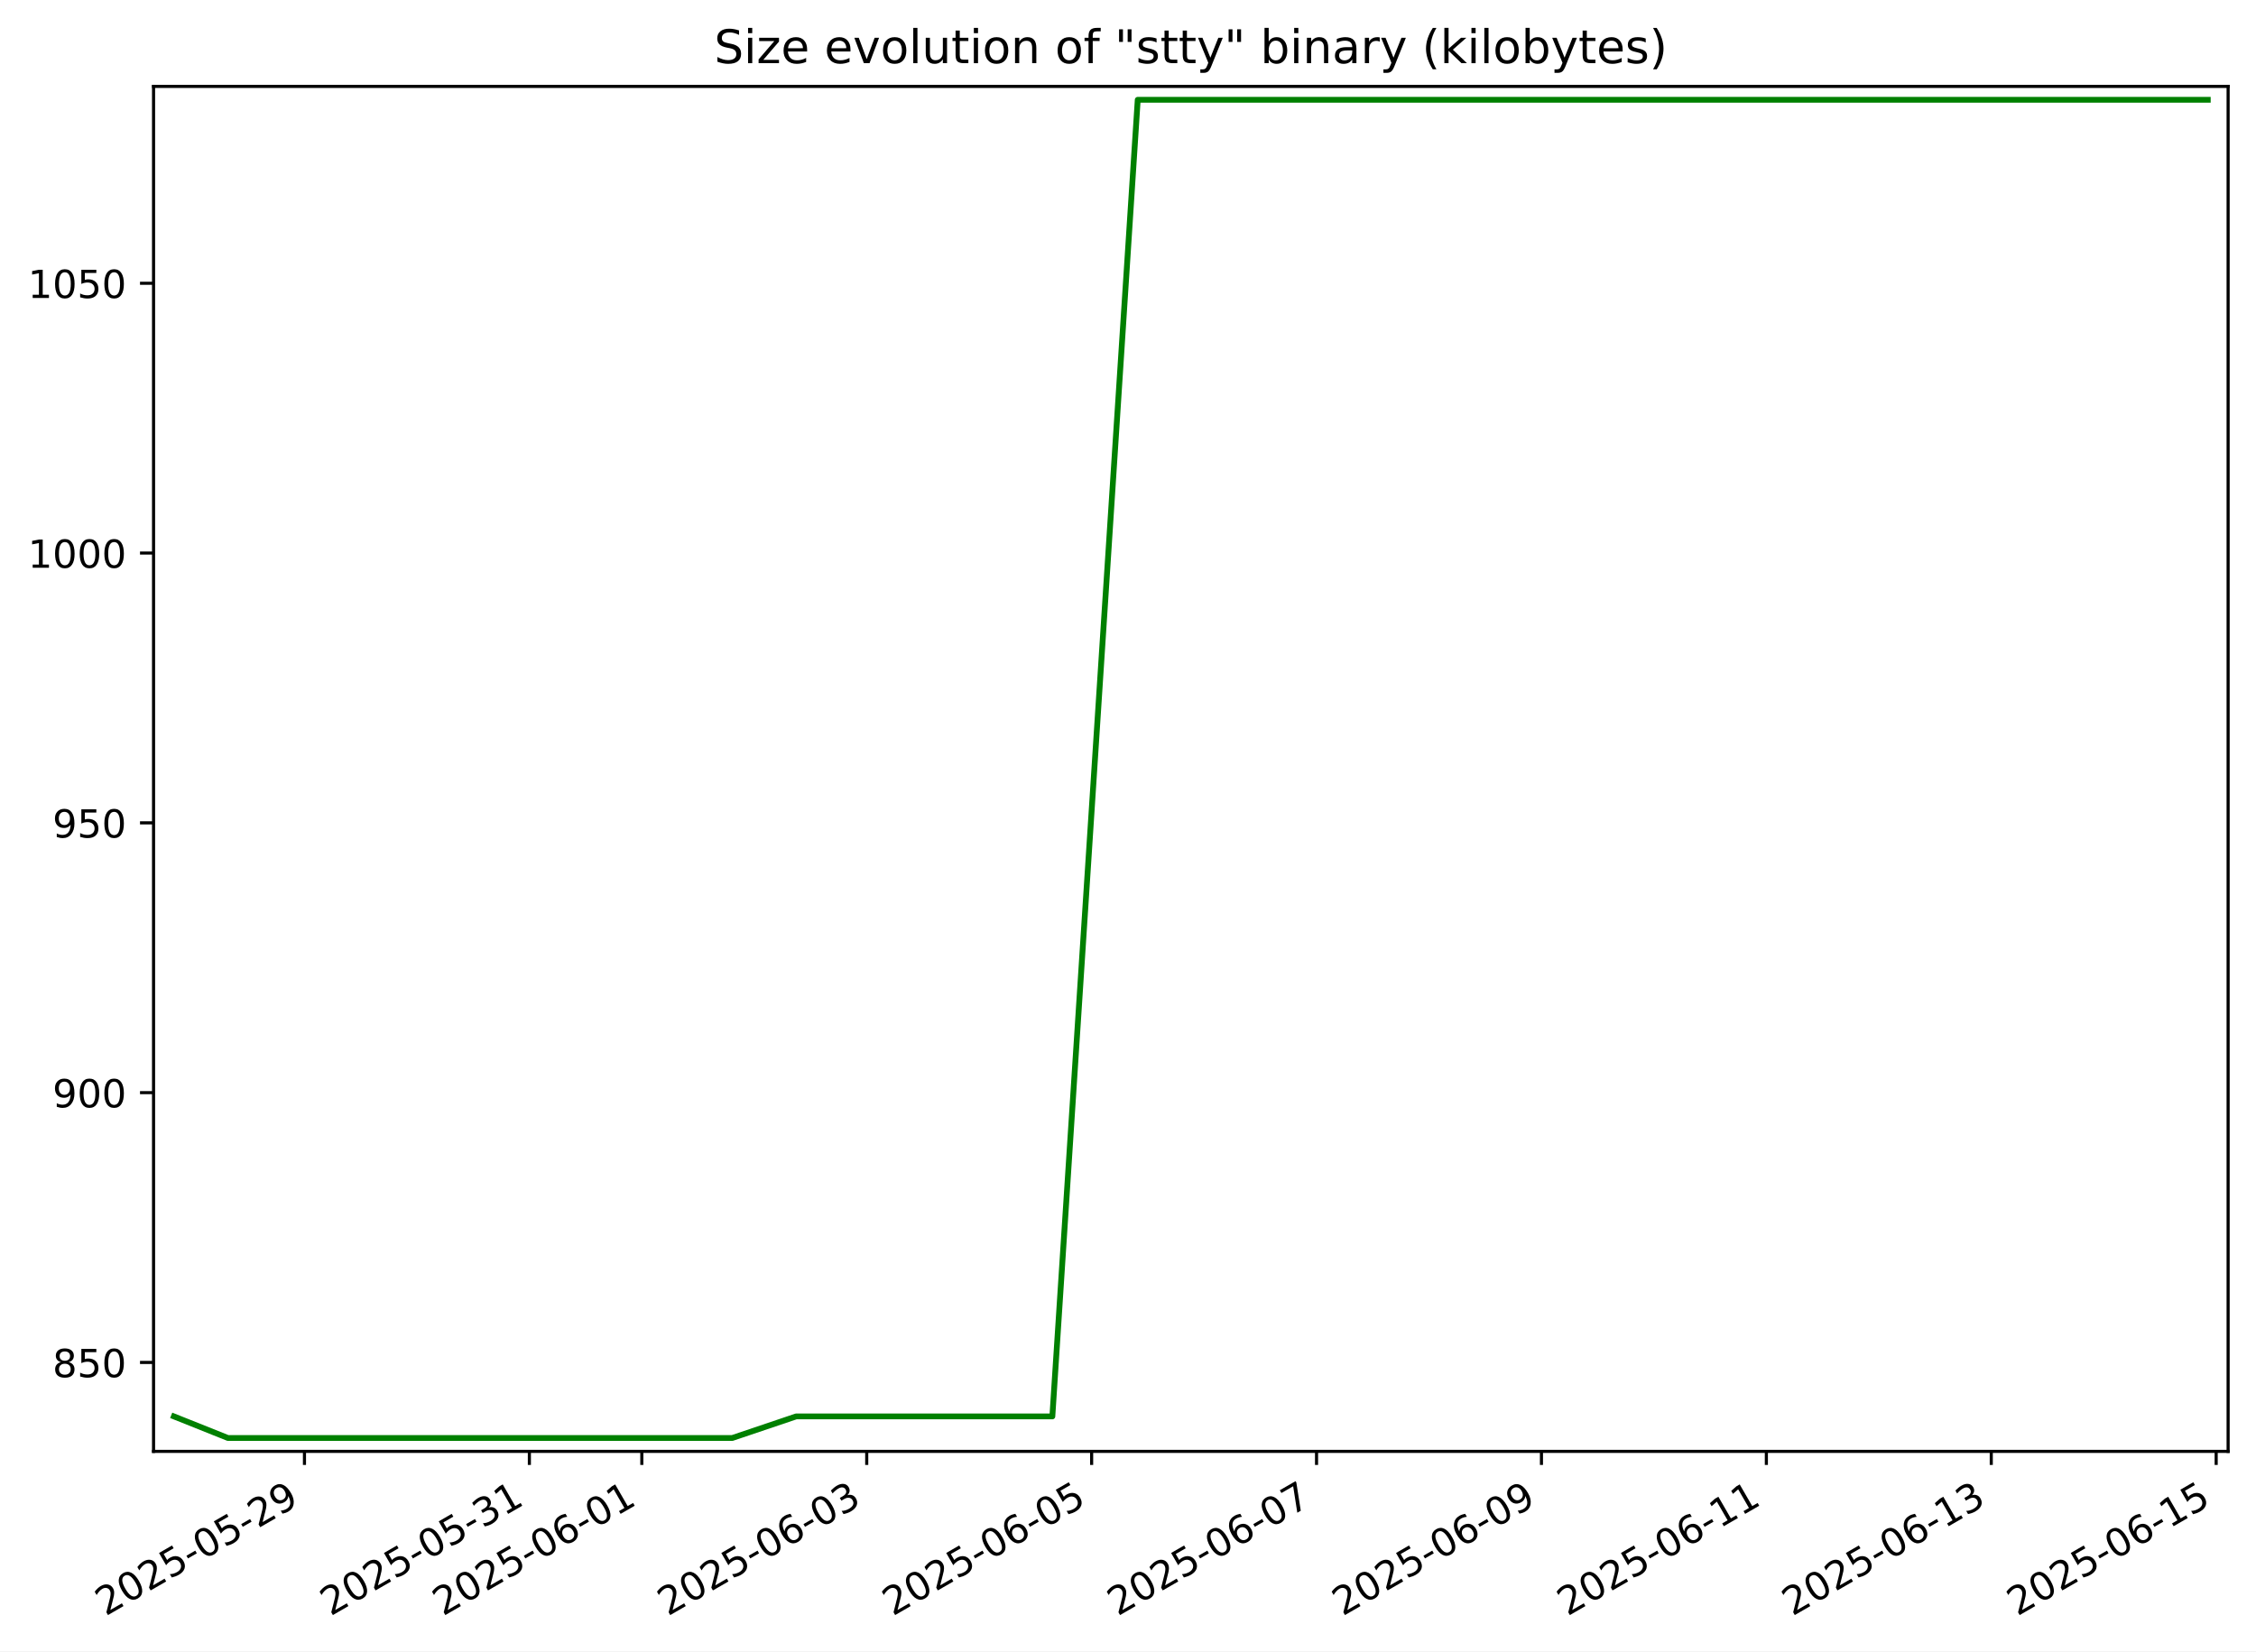
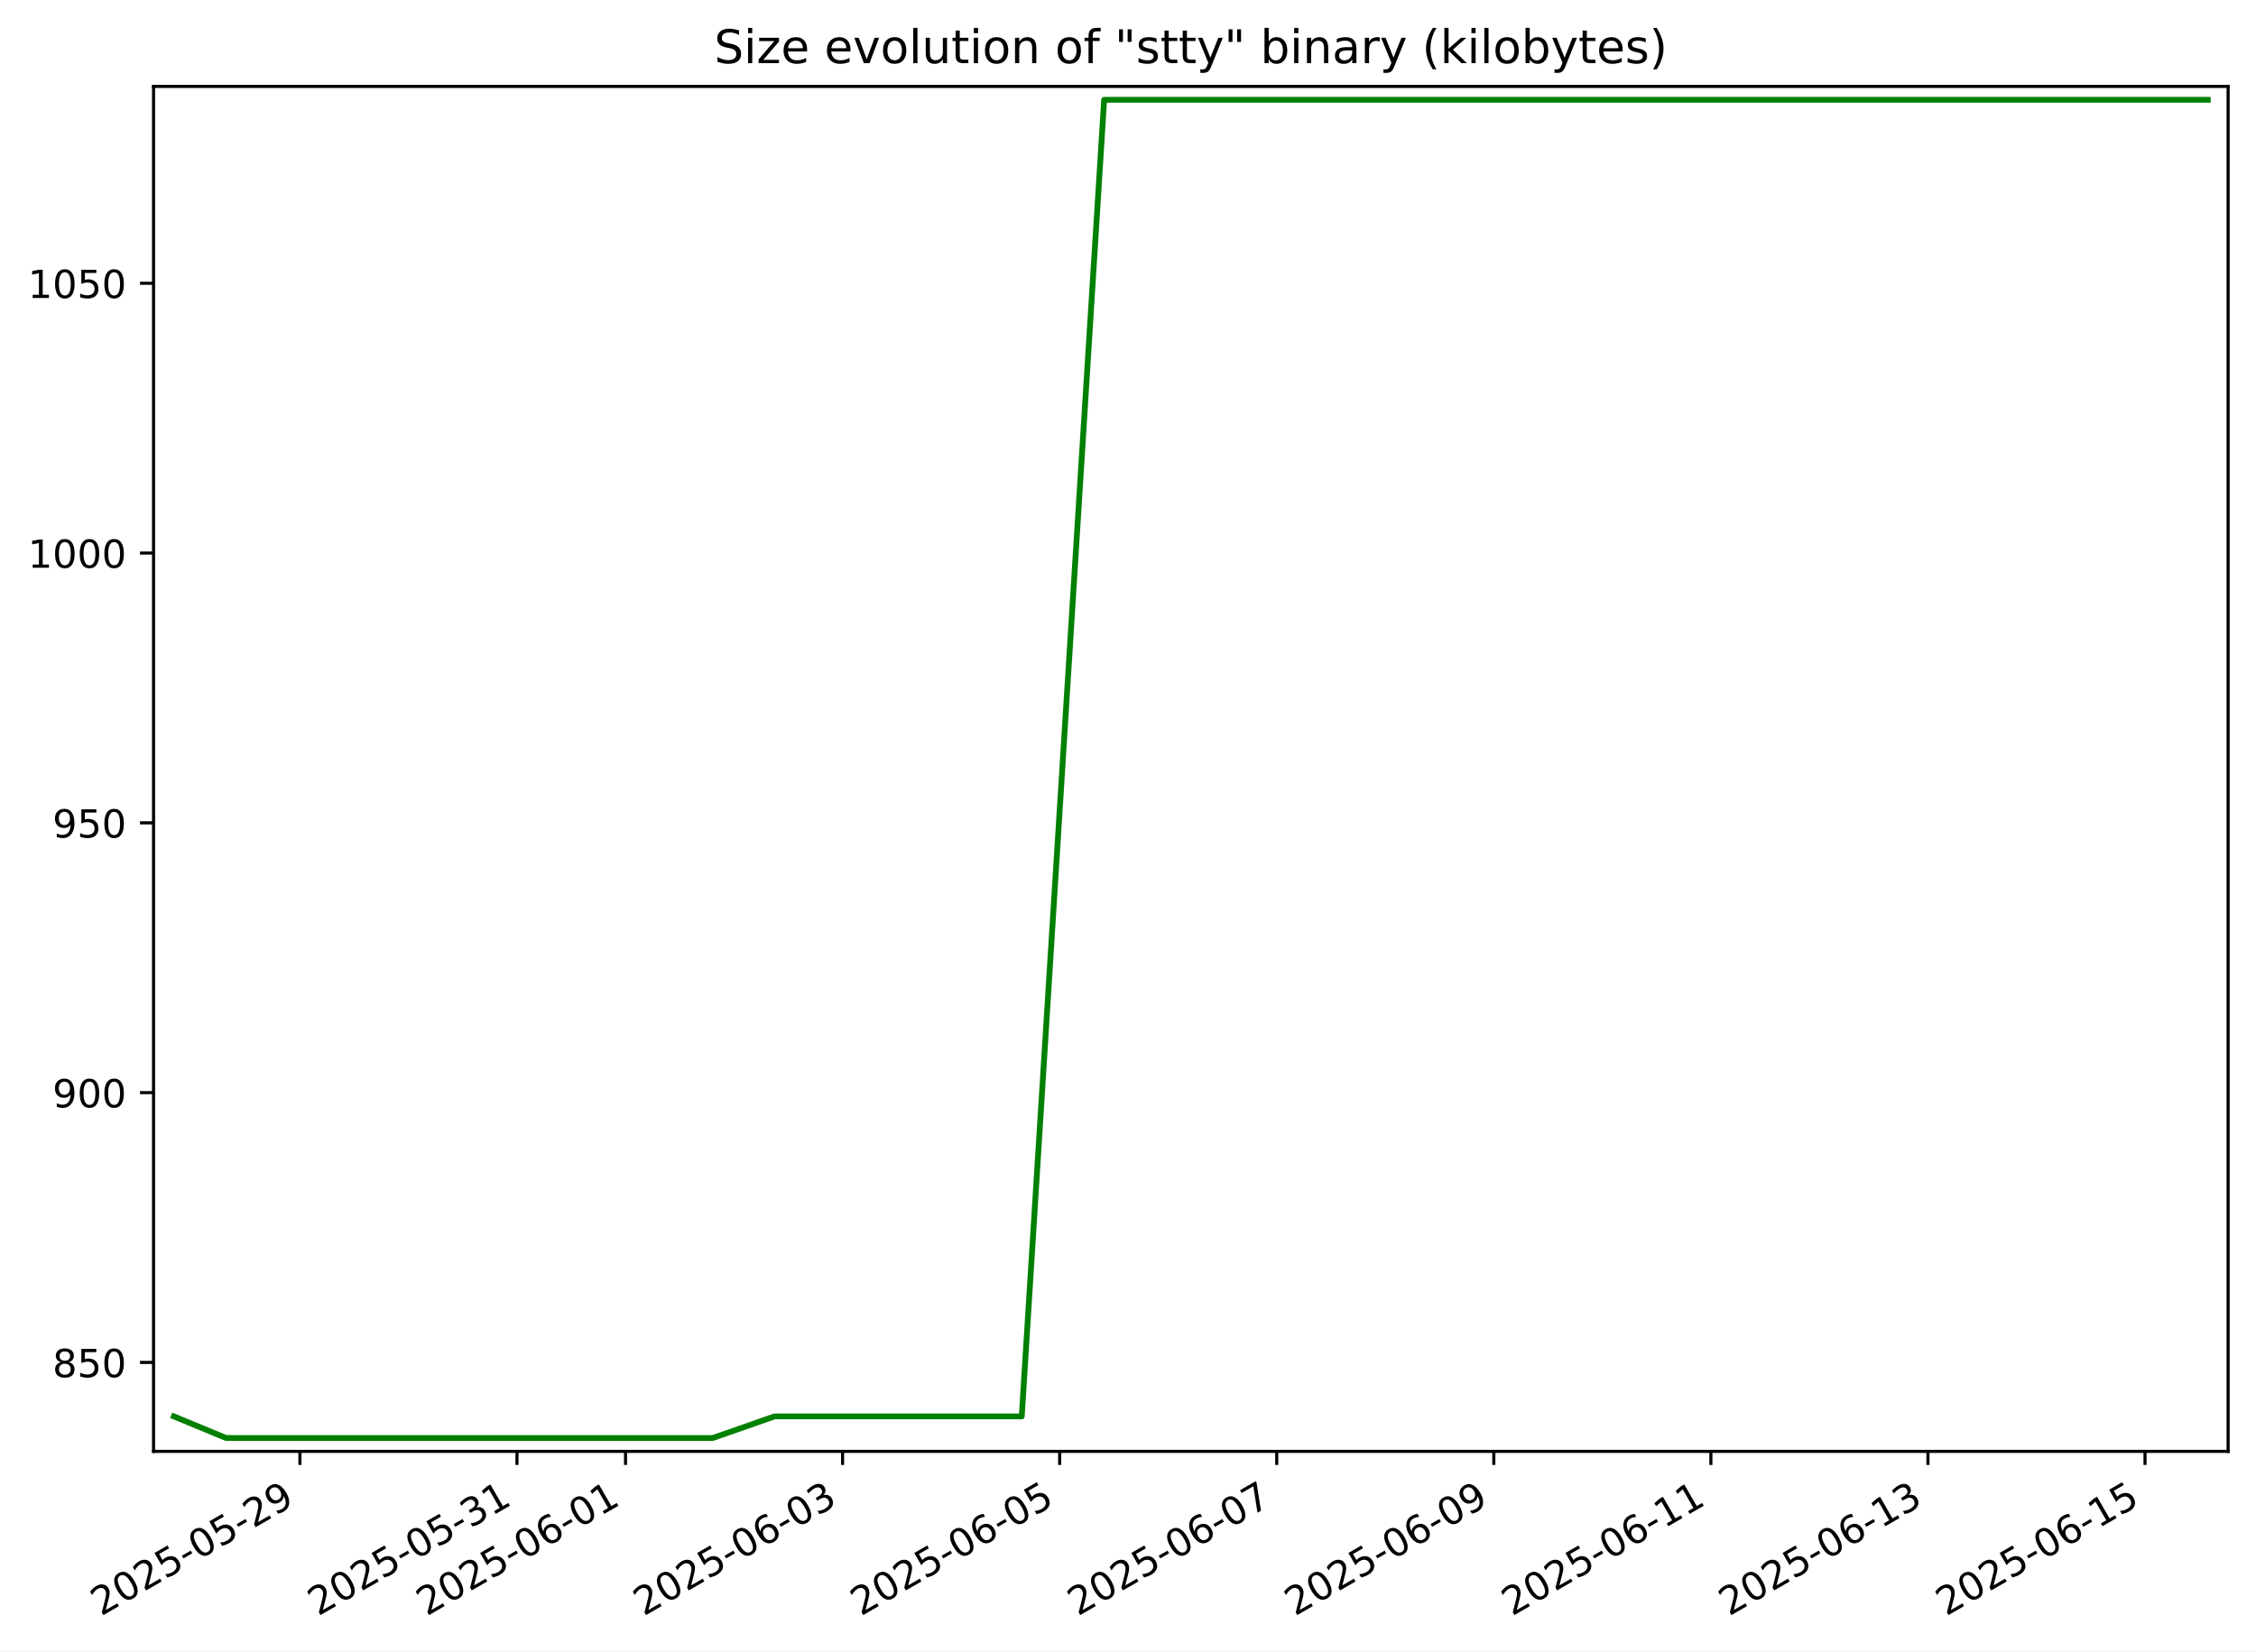
<svg xmlns="http://www.w3.org/2000/svg" xmlns:xlink="http://www.w3.org/1999/xlink" width="582.53pt" height="426.469pt" viewBox="0 0 582.53 426.469" version="1.1">
  <defs>
    <style type="text/css">*{stroke-linejoin: round; stroke-linecap: butt}</style>
  </defs>
  <g id="figure_1">
    <g id="patch_1">
      <path d="M -0 426.469  L 582.53 426.469  L 582.53 0  L -0 0  z " style="fill: #ffffff" />
    </g>
    <g id="axes_1">
      <g id="patch_2">
        <path d="M 39.65 374.83  L 575.33 374.83  L 575.33 22.318  L 39.65 22.318  z " style="fill: #ffffff" />
      </g>
      <g id="matplotlib.axis_1">
        <g id="xtick_1">
          <g id="line2d_1">
            <defs>
-               <path id="meb9e33e0c6" d="M 0 0  L 0 3.5  " style="stroke: #000000; stroke-width: 0.8" />
+               <path id="m2d4ac47050" d="M 0 0  L 0 3.5  " style="stroke: #000000; stroke-width: 0.8" />
            </defs>
            <g>
-               <use xlink:href="#meb9e33e0c6" x="78.616" y="374.83" style="stroke: #000000; stroke-width: 0.8" />
+               <use xlink:href="#m2d4ac47050" x="77.441" y="374.83" style="stroke: #000000; stroke-width: 0.8" />
            </g>
          </g>
          <g id="text_1">
-             <g transform="translate(27.24655 417.4684) rotate(-30) scale(0.1 -0.1)">
+             <g transform="translate(26.07196 417.4684) rotate(-30) scale(0.1 -0.1)">
              <defs>
                <path id="DejaVuSans-32" d="M 1228 531  L 3431 531  L 3431 0  L 469 0  L 469 531  Q 828 903 1448 1529  Q 2069 2156 2228 2338  Q 2531 2678 2651 2914  Q 2772 3150 2772 3378  Q 2772 3750 2511 3984  Q 2250 4219 1831 4219  Q 1534 4219 1204 4116  Q 875 4013 500 3803  L 500 4441  Q 881 4594 1212 4672  Q 1544 4750 1819 4750  Q 2544 4750 2975 4387  Q 3406 4025 3406 3419  Q 3406 3131 3298 2873  Q 3191 2616 2906 2266  Q 2828 2175 2409 1742  Q 1991 1309 1228 531  z " transform="scale(0.015625)" />
                <path id="DejaVuSans-30" d="M 2034 4250  Q 1547 4250 1301 3770  Q 1056 3291 1056 2328  Q 1056 1369 1301 889  Q 1547 409 2034 409  Q 2525 409 2770 889  Q 3016 1369 3016 2328  Q 3016 3291 2770 3770  Q 2525 4250 2034 4250  z M 2034 4750  Q 2819 4750 3233 4129  Q 3647 3509 3647 2328  Q 3647 1150 3233 529  Q 2819 -91 2034 -91  Q 1250 -91 836 529  Q 422 1150 422 2328  Q 422 3509 836 4129  Q 1250 4750 2034 4750  z " transform="scale(0.015625)" />
                <path id="DejaVuSans-35" d="M 691 4666  L 3169 4666  L 3169 4134  L 1269 4134  L 1269 2991  Q 1406 3038 1543 3061  Q 1681 3084 1819 3084  Q 2600 3084 3056 2656  Q 3513 2228 3513 1497  Q 3513 744 3044 326  Q 2575 -91 1722 -91  Q 1428 -91 1123 -41  Q 819 9 494 109  L 494 744  Q 775 591 1075 516  Q 1375 441 1709 441  Q 2250 441 2565 725  Q 2881 1009 2881 1497  Q 2881 1984 2565 2268  Q 2250 2553 1709 2553  Q 1456 2553 1204 2497  Q 953 2441 691 2322  L 691 4666  z " transform="scale(0.015625)" />
                <path id="DejaVuSans-2d" d="M 313 2009  L 1997 2009  L 1997 1497  L 313 1497  L 313 2009  z " transform="scale(0.015625)" />
                <path id="DejaVuSans-39" d="M 703 97  L 703 672  Q 941 559 1184 500  Q 1428 441 1663 441  Q 2288 441 2617 861  Q 2947 1281 2994 2138  Q 2813 1869 2534 1725  Q 2256 1581 1919 1581  Q 1219 1581 811 2004  Q 403 2428 403 3163  Q 403 3881 828 4315  Q 1253 4750 1959 4750  Q 2769 4750 3195 4129  Q 3622 3509 3622 2328  Q 3622 1225 3098 567  Q 2575 -91 1691 -91  Q 1453 -91 1209 -44  Q 966 3 703 97  z M 1959 2075  Q 2384 2075 2632 2365  Q 2881 2656 2881 3163  Q 2881 3666 2632 3958  Q 2384 4250 1959 4250  Q 1534 4250 1286 3958  Q 1038 3666 1038 3163  Q 1038 2656 1286 2365  Q 1534 2075 1959 2075  z " transform="scale(0.015625)" />
              </defs>
              <use xlink:href="#DejaVuSans-32" />
              <use xlink:href="#DejaVuSans-30" x="63.623" />
              <use xlink:href="#DejaVuSans-32" x="127.246" />
              <use xlink:href="#DejaVuSans-35" x="190.869" />
              <use xlink:href="#DejaVuSans-2d" x="254.492" />
              <use xlink:href="#DejaVuSans-30" x="290.576" />
              <use xlink:href="#DejaVuSans-35" x="354.199" />
              <use xlink:href="#DejaVuSans-2d" x="417.822" />
              <use xlink:href="#DejaVuSans-32" x="453.906" />
              <use xlink:href="#DejaVuSans-39" x="517.529" />
            </g>
          </g>
        </g>
        <g id="xtick_2">
          <g id="line2d_2">
            <g>
-               <use xlink:href="#meb9e33e0c6" x="136.69" y="374.83" style="stroke: #000000; stroke-width: 0.8" />
+               <use xlink:href="#m2d4ac47050" x="133.492" y="374.83" style="stroke: #000000; stroke-width: 0.8" />
            </g>
          </g>
          <g id="text_2">
-             <g transform="translate(85.32066 417.4684) rotate(-30) scale(0.1 -0.1)">
+             <g transform="translate(82.12279 417.4684) rotate(-30) scale(0.1 -0.1)">
              <defs>
                <path id="DejaVuSans-33" d="M 2597 2516  Q 3050 2419 3304 2112  Q 3559 1806 3559 1356  Q 3559 666 3084 287  Q 2609 -91 1734 -91  Q 1441 -91 1130 -33  Q 819 25 488 141  L 488 750  Q 750 597 1062 519  Q 1375 441 1716 441  Q 2309 441 2620 675  Q 2931 909 2931 1356  Q 2931 1769 2642 2001  Q 2353 2234 1838 2234  L 1294 2234  L 1294 2753  L 1863 2753  Q 2328 2753 2575 2939  Q 2822 3125 2822 3475  Q 2822 3834 2567 4026  Q 2313 4219 1838 4219  Q 1578 4219 1281 4162  Q 984 4106 628 3988  L 628 4550  Q 988 4650 1302 4700  Q 1616 4750 1894 4750  Q 2613 4750 3031 4423  Q 3450 4097 3450 3541  Q 3450 3153 3228 2886  Q 3006 2619 2597 2516  z " transform="scale(0.015625)" />
                <path id="DejaVuSans-31" d="M 794 531  L 1825 531  L 1825 4091  L 703 3866  L 703 4441  L 1819 4666  L 2450 4666  L 2450 531  L 3481 531  L 3481 0  L 794 0  L 794 531  z " transform="scale(0.015625)" />
              </defs>
              <use xlink:href="#DejaVuSans-32" />
              <use xlink:href="#DejaVuSans-30" x="63.623" />
              <use xlink:href="#DejaVuSans-32" x="127.246" />
              <use xlink:href="#DejaVuSans-35" x="190.869" />
              <use xlink:href="#DejaVuSans-2d" x="254.492" />
              <use xlink:href="#DejaVuSans-30" x="290.576" />
              <use xlink:href="#DejaVuSans-35" x="354.199" />
              <use xlink:href="#DejaVuSans-2d" x="417.822" />
              <use xlink:href="#DejaVuSans-33" x="453.906" />
              <use xlink:href="#DejaVuSans-31" x="517.529" />
            </g>
          </g>
        </g>
        <g id="xtick_3">
          <g id="line2d_3">
            <g>
-               <use xlink:href="#meb9e33e0c6" x="165.727" y="374.83" style="stroke: #000000; stroke-width: 0.8" />
+               <use xlink:href="#m2d4ac47050" x="161.518" y="374.83" style="stroke: #000000; stroke-width: 0.8" />
            </g>
          </g>
          <g id="text_3">
-             <g transform="translate(114.3577 417.4684) rotate(-30) scale(0.1 -0.1)">
+             <g transform="translate(110.1482 417.4684) rotate(-30) scale(0.1 -0.1)">
              <defs>
                <path id="DejaVuSans-36" d="M 2113 2584  Q 1688 2584 1439 2293  Q 1191 2003 1191 1497  Q 1191 994 1439 701  Q 1688 409 2113 409  Q 2538 409 2786 701  Q 3034 994 3034 1497  Q 3034 2003 2786 2293  Q 2538 2584 2113 2584  z M 3366 4563  L 3366 3988  Q 3128 4100 2886 4159  Q 2644 4219 2406 4219  Q 1781 4219 1451 3797  Q 1122 3375 1075 2522  Q 1259 2794 1537 2939  Q 1816 3084 2150 3084  Q 2853 3084 3261 2657  Q 3669 2231 3669 1497  Q 3669 778 3244 343  Q 2819 -91 2113 -91  Q 1303 -91 875 529  Q 447 1150 447 2328  Q 447 3434 972 4092  Q 1497 4750 2381 4750  Q 2619 4750 2861 4703  Q 3103 4656 3366 4563  z " transform="scale(0.015625)" />
              </defs>
              <use xlink:href="#DejaVuSans-32" />
              <use xlink:href="#DejaVuSans-30" x="63.623" />
              <use xlink:href="#DejaVuSans-32" x="127.246" />
              <use xlink:href="#DejaVuSans-35" x="190.869" />
              <use xlink:href="#DejaVuSans-2d" x="254.492" />
              <use xlink:href="#DejaVuSans-30" x="290.576" />
              <use xlink:href="#DejaVuSans-36" x="354.199" />
              <use xlink:href="#DejaVuSans-2d" x="417.822" />
              <use xlink:href="#DejaVuSans-30" x="453.906" />
              <use xlink:href="#DejaVuSans-31" x="517.529" />
            </g>
          </g>
        </g>
        <g id="xtick_4">
          <g id="line2d_4">
            <g>
-               <use xlink:href="#meb9e33e0c6" x="223.801" y="374.83" style="stroke: #000000; stroke-width: 0.8" />
+               <use xlink:href="#m2d4ac47050" x="217.568" y="374.83" style="stroke: #000000; stroke-width: 0.8" />
            </g>
          </g>
          <g id="text_4">
-             <g transform="translate(172.4318 417.4684) rotate(-30) scale(0.1 -0.1)">
+             <g transform="translate(166.199 417.4684) rotate(-30) scale(0.1 -0.1)">
              <use xlink:href="#DejaVuSans-32" />
              <use xlink:href="#DejaVuSans-30" x="63.623" />
              <use xlink:href="#DejaVuSans-32" x="127.246" />
              <use xlink:href="#DejaVuSans-35" x="190.869" />
              <use xlink:href="#DejaVuSans-2d" x="254.492" />
              <use xlink:href="#DejaVuSans-30" x="290.576" />
              <use xlink:href="#DejaVuSans-36" x="354.199" />
              <use xlink:href="#DejaVuSans-2d" x="417.822" />
              <use xlink:href="#DejaVuSans-30" x="453.906" />
              <use xlink:href="#DejaVuSans-33" x="517.529" />
            </g>
          </g>
        </g>
        <g id="xtick_5">
          <g id="line2d_5">
            <g>
-               <use xlink:href="#meb9e33e0c6" x="281.875" y="374.83" style="stroke: #000000; stroke-width: 0.8" />
+               <use xlink:href="#m2d4ac47050" x="273.619" y="374.83" style="stroke: #000000; stroke-width: 0.8" />
            </g>
          </g>
          <g id="text_5">
-             <g transform="translate(230.5059 417.4684) rotate(-30) scale(0.1 -0.1)">
+             <g transform="translate(222.2499 417.4684) rotate(-30) scale(0.1 -0.1)">
              <use xlink:href="#DejaVuSans-32" />
              <use xlink:href="#DejaVuSans-30" x="63.623" />
              <use xlink:href="#DejaVuSans-32" x="127.246" />
              <use xlink:href="#DejaVuSans-35" x="190.869" />
              <use xlink:href="#DejaVuSans-2d" x="254.492" />
              <use xlink:href="#DejaVuSans-30" x="290.576" />
              <use xlink:href="#DejaVuSans-36" x="354.199" />
              <use xlink:href="#DejaVuSans-2d" x="417.822" />
              <use xlink:href="#DejaVuSans-30" x="453.906" />
              <use xlink:href="#DejaVuSans-35" x="517.529" />
            </g>
          </g>
        </g>
        <g id="xtick_6">
          <g id="line2d_6">
            <g>
-               <use xlink:href="#meb9e33e0c6" x="339.949" y="374.83" style="stroke: #000000; stroke-width: 0.8" />
+               <use xlink:href="#m2d4ac47050" x="329.67" y="374.83" style="stroke: #000000; stroke-width: 0.8" />
            </g>
          </g>
          <g id="text_6">
-             <g transform="translate(288.58 417.4684) rotate(-30) scale(0.1 -0.1)">
+             <g transform="translate(278.3007 417.4684) rotate(-30) scale(0.1 -0.1)">
              <defs>
                <path id="DejaVuSans-37" d="M 525 4666  L 3525 4666  L 3525 4397  L 1831 0  L 1172 0  L 2766 4134  L 525 4134  L 525 4666  z " transform="scale(0.015625)" />
              </defs>
              <use xlink:href="#DejaVuSans-32" />
              <use xlink:href="#DejaVuSans-30" x="63.623" />
              <use xlink:href="#DejaVuSans-32" x="127.246" />
              <use xlink:href="#DejaVuSans-35" x="190.869" />
              <use xlink:href="#DejaVuSans-2d" x="254.492" />
              <use xlink:href="#DejaVuSans-30" x="290.576" />
              <use xlink:href="#DejaVuSans-36" x="354.199" />
              <use xlink:href="#DejaVuSans-2d" x="417.822" />
              <use xlink:href="#DejaVuSans-30" x="453.906" />
              <use xlink:href="#DejaVuSans-37" x="517.529" />
            </g>
          </g>
        </g>
        <g id="xtick_7">
          <g id="line2d_7">
            <g>
-               <use xlink:href="#meb9e33e0c6" x="398.024" y="374.83" style="stroke: #000000; stroke-width: 0.8" />
+               <use xlink:href="#m2d4ac47050" x="385.721" y="374.83" style="stroke: #000000; stroke-width: 0.8" />
            </g>
          </g>
          <g id="text_7">
-             <g transform="translate(346.6542 417.4684) rotate(-30) scale(0.1 -0.1)">
+             <g transform="translate(334.3515 417.4684) rotate(-30) scale(0.1 -0.1)">
              <use xlink:href="#DejaVuSans-32" />
              <use xlink:href="#DejaVuSans-30" x="63.623" />
              <use xlink:href="#DejaVuSans-32" x="127.246" />
              <use xlink:href="#DejaVuSans-35" x="190.869" />
              <use xlink:href="#DejaVuSans-2d" x="254.492" />
              <use xlink:href="#DejaVuSans-30" x="290.576" />
              <use xlink:href="#DejaVuSans-36" x="354.199" />
              <use xlink:href="#DejaVuSans-2d" x="417.822" />
              <use xlink:href="#DejaVuSans-30" x="453.906" />
              <use xlink:href="#DejaVuSans-39" x="517.529" />
            </g>
          </g>
        </g>
        <g id="xtick_8">
          <g id="line2d_8">
            <g>
-               <use xlink:href="#meb9e33e0c6" x="456.098" y="374.83" style="stroke: #000000; stroke-width: 0.8" />
+               <use xlink:href="#m2d4ac47050" x="441.772" y="374.83" style="stroke: #000000; stroke-width: 0.8" />
            </g>
          </g>
          <g id="text_8">
-             <g transform="translate(404.7283 417.4684) rotate(-30) scale(0.1 -0.1)">
+             <g transform="translate(390.4023 417.4684) rotate(-30) scale(0.1 -0.1)">
              <use xlink:href="#DejaVuSans-32" />
              <use xlink:href="#DejaVuSans-30" x="63.623" />
              <use xlink:href="#DejaVuSans-32" x="127.246" />
              <use xlink:href="#DejaVuSans-35" x="190.869" />
              <use xlink:href="#DejaVuSans-2d" x="254.492" />
              <use xlink:href="#DejaVuSans-30" x="290.576" />
              <use xlink:href="#DejaVuSans-36" x="354.199" />
              <use xlink:href="#DejaVuSans-2d" x="417.822" />
              <use xlink:href="#DejaVuSans-31" x="453.906" />
              <use xlink:href="#DejaVuSans-31" x="517.529" />
            </g>
          </g>
        </g>
        <g id="xtick_9">
          <g id="line2d_9">
            <g>
-               <use xlink:href="#meb9e33e0c6" x="514.172" y="374.83" style="stroke: #000000; stroke-width: 0.8" />
+               <use xlink:href="#m2d4ac47050" x="497.823" y="374.83" style="stroke: #000000; stroke-width: 0.8" />
            </g>
          </g>
          <g id="text_9">
-             <g transform="translate(462.8024 417.4684) rotate(-30) scale(0.1 -0.1)">
+             <g transform="translate(446.4532 417.4684) rotate(-30) scale(0.1 -0.1)">
              <use xlink:href="#DejaVuSans-32" />
              <use xlink:href="#DejaVuSans-30" x="63.623" />
              <use xlink:href="#DejaVuSans-32" x="127.246" />
              <use xlink:href="#DejaVuSans-35" x="190.869" />
              <use xlink:href="#DejaVuSans-2d" x="254.492" />
              <use xlink:href="#DejaVuSans-30" x="290.576" />
              <use xlink:href="#DejaVuSans-36" x="354.199" />
              <use xlink:href="#DejaVuSans-2d" x="417.822" />
              <use xlink:href="#DejaVuSans-31" x="453.906" />
              <use xlink:href="#DejaVuSans-33" x="517.529" />
            </g>
          </g>
        </g>
        <g id="xtick_10">
          <g id="line2d_10">
            <g>
-               <use xlink:href="#meb9e33e0c6" x="572.246" y="374.83" style="stroke: #000000; stroke-width: 0.8" />
+               <use xlink:href="#m2d4ac47050" x="553.873" y="374.83" style="stroke: #000000; stroke-width: 0.8" />
            </g>
          </g>
          <g id="text_10">
-             <g transform="translate(520.8765 417.4684) rotate(-30) scale(0.1 -0.1)">
+             <g transform="translate(502.504 417.4684) rotate(-30) scale(0.1 -0.1)">
              <use xlink:href="#DejaVuSans-32" />
              <use xlink:href="#DejaVuSans-30" x="63.623" />
              <use xlink:href="#DejaVuSans-32" x="127.246" />
              <use xlink:href="#DejaVuSans-35" x="190.869" />
              <use xlink:href="#DejaVuSans-2d" x="254.492" />
              <use xlink:href="#DejaVuSans-30" x="290.576" />
              <use xlink:href="#DejaVuSans-36" x="354.199" />
              <use xlink:href="#DejaVuSans-2d" x="417.822" />
              <use xlink:href="#DejaVuSans-31" x="453.906" />
              <use xlink:href="#DejaVuSans-35" x="517.529" />
            </g>
          </g>
        </g>
      </g>
      <g id="matplotlib.axis_2">
        <g id="ytick_1">
          <g id="line2d_11">
            <defs>
-               <path id="mbe9c08370a" d="M 0 0  L -3.5 0  " style="stroke: #000000; stroke-width: 0.8" />
+               <path id="mb0dfcfb5a4" d="M 0 0  L -3.5 0  " style="stroke: #000000; stroke-width: 0.8" />
            </defs>
            <g>
-               <use xlink:href="#mbe9c08370a" x="39.65" y="351.864" style="stroke: #000000; stroke-width: 0.8" />
+               <use xlink:href="#mb0dfcfb5a4" x="39.65" y="351.864" style="stroke: #000000; stroke-width: 0.8" />
            </g>
          </g>
          <g id="text_11">
            <g transform="translate(13.5625 355.6637) scale(0.1 -0.1)">
              <defs>
                <path id="DejaVuSans-38" d="M 2034 2216  Q 1584 2216 1326 1975  Q 1069 1734 1069 1313  Q 1069 891 1326 650  Q 1584 409 2034 409  Q 2484 409 2743 651  Q 3003 894 3003 1313  Q 3003 1734 2745 1975  Q 2488 2216 2034 2216  z M 1403 2484  Q 997 2584 770 2862  Q 544 3141 544 3541  Q 544 4100 942 4425  Q 1341 4750 2034 4750  Q 2731 4750 3128 4425  Q 3525 4100 3525 3541  Q 3525 3141 3298 2862  Q 3072 2584 2669 2484  Q 3125 2378 3379 2068  Q 3634 1759 3634 1313  Q 3634 634 3220 271  Q 2806 -91 2034 -91  Q 1263 -91 848 271  Q 434 634 434 1313  Q 434 1759 690 2068  Q 947 2378 1403 2484  z M 1172 3481  Q 1172 3119 1398 2916  Q 1625 2713 2034 2713  Q 2441 2713 2670 2916  Q 2900 3119 2900 3481  Q 2900 3844 2670 4047  Q 2441 4250 2034 4250  Q 1625 4250 1398 4047  Q 1172 3844 1172 3481  z " transform="scale(0.015625)" />
              </defs>
              <use xlink:href="#DejaVuSans-38" />
              <use xlink:href="#DejaVuSans-35" x="63.623" />
              <use xlink:href="#DejaVuSans-30" x="127.246" />
            </g>
          </g>
        </g>
        <g id="ytick_2">
          <g id="line2d_12">
            <g>
-               <use xlink:href="#mbe9c08370a" x="39.65" y="282.187" style="stroke: #000000; stroke-width: 0.8" />
+               <use xlink:href="#mb0dfcfb5a4" x="39.65" y="282.187" style="stroke: #000000; stroke-width: 0.8" />
            </g>
          </g>
          <g id="text_12">
            <g transform="translate(13.5625 285.9862) scale(0.1 -0.1)">
              <use xlink:href="#DejaVuSans-39" />
              <use xlink:href="#DejaVuSans-30" x="63.623" />
              <use xlink:href="#DejaVuSans-30" x="127.246" />
            </g>
          </g>
        </g>
        <g id="ytick_3">
          <g id="line2d_13">
            <g>
-               <use xlink:href="#mbe9c08370a" x="39.65" y="212.51" style="stroke: #000000; stroke-width: 0.8" />
+               <use xlink:href="#mb0dfcfb5a4" x="39.65" y="212.51" style="stroke: #000000; stroke-width: 0.8" />
            </g>
          </g>
          <g id="text_13">
            <g transform="translate(13.5625 216.3088) scale(0.1 -0.1)">
              <use xlink:href="#DejaVuSans-39" />
              <use xlink:href="#DejaVuSans-35" x="63.623" />
              <use xlink:href="#DejaVuSans-30" x="127.246" />
            </g>
          </g>
        </g>
        <g id="ytick_4">
          <g id="line2d_14">
            <g>
-               <use xlink:href="#mbe9c08370a" x="39.65" y="142.832" style="stroke: #000000; stroke-width: 0.8" />
+               <use xlink:href="#mb0dfcfb5a4" x="39.65" y="142.832" style="stroke: #000000; stroke-width: 0.8" />
            </g>
          </g>
          <g id="text_14">
            <g transform="translate(7.2 146.6314) scale(0.1 -0.1)">
              <use xlink:href="#DejaVuSans-31" />
              <use xlink:href="#DejaVuSans-30" x="63.623" />
              <use xlink:href="#DejaVuSans-30" x="127.246" />
              <use xlink:href="#DejaVuSans-30" x="190.869" />
            </g>
          </g>
        </g>
        <g id="ytick_5">
          <g id="line2d_15">
            <g>
-               <use xlink:href="#mbe9c08370a" x="39.65" y="73.155" style="stroke: #000000; stroke-width: 0.8" />
+               <use xlink:href="#mb0dfcfb5a4" x="39.65" y="73.155" style="stroke: #000000; stroke-width: 0.8" />
            </g>
          </g>
          <g id="text_15">
            <g transform="translate(7.2 76.95399) scale(0.1 -0.1)">
              <use xlink:href="#DejaVuSans-31" />
              <use xlink:href="#DejaVuSans-30" x="63.623" />
              <use xlink:href="#DejaVuSans-35" x="127.246" />
              <use xlink:href="#DejaVuSans-30" x="190.869" />
            </g>
          </g>
        </g>
      </g>
      <g id="line2d_16">
-         <path d="M 44.902 365.8  L 58.851 371.374  L 75.721 371.374  L 94.672 371.374  L 130.336 371.374  L 159.368 371.374  L 175.731 371.374  L 189.086 371.374  L 205.584 365.8  L 210.099 365.8  L 234.696 365.8  L 248.785 365.8  L 259.736 365.8  L 271.734 365.8  L 293.778 25.774  L 302.395 25.774  L 322.802 25.774  L 323.099 25.774  L 361.863 25.774  L 385.292 25.774  L 387.1 25.774  L 414.112 25.774  L 422.666 25.774  L 435.701 25.774  L 471.749 25.774  L 477.032 25.774  L 495.909 25.774  L 510.546 25.774  L 527.795 25.774  L 538.025 25.774  L 560.102 25.774  L 570.078 25.774  " clip-path="url(#p996cfe2c9c)" style="fill: none; stroke: #008000; stroke-width: 1.5; stroke-linecap: square" />
+         <path d="M 44.902 365.8  L 58.365 371.374  L 74.647 371.374  L 92.938 371.374  L 127.36 371.374  L 155.38 371.374  L 171.173 371.374  L 184.062 371.374  L 199.986 365.8  L 204.343 365.8  L 228.083 365.8  L 241.682 365.8  L 252.251 365.8  L 263.831 365.8  L 285.107 25.774  L 293.424 25.774  L 313.12 25.774  L 313.407 25.774  L 350.821 25.774  L 373.433 25.774  L 375.178 25.774  L 401.249 25.774  L 409.505 25.774  L 422.086 25.774  L 456.878 25.774  L 461.976 25.774  L 480.196 25.774  L 494.323 25.774  L 510.972 25.774  L 520.845 25.774  L 542.153 25.774  L 551.781 25.774  L 570.078 25.774  " clip-path="url(#p25a2a4e64c)" style="fill: none; stroke: #008000; stroke-width: 1.5; stroke-linecap: square" />
      </g>
      <g id="patch_3">
        <path d="M 39.65 374.83  L 39.65 22.318  " style="fill: none; stroke: #000000; stroke-width: 0.8; stroke-linejoin: miter; stroke-linecap: square" />
      </g>
      <g id="patch_4">
        <path d="M 575.33 374.83  L 575.33 22.318  " style="fill: none; stroke: #000000; stroke-width: 0.8; stroke-linejoin: miter; stroke-linecap: square" />
      </g>
      <g id="patch_5">
        <path d="M 39.65 374.83  L 575.33 374.83  " style="fill: none; stroke: #000000; stroke-width: 0.8; stroke-linejoin: miter; stroke-linecap: square" />
      </g>
      <g id="patch_6">
        <path d="M 39.65 22.318  L 575.33 22.318  " style="fill: none; stroke: #000000; stroke-width: 0.8; stroke-linejoin: miter; stroke-linecap: square" />
      </g>
      <g id="text_16">
        <g transform="translate(184.4131 16.31812) scale(0.12 -0.12)">
          <defs>
            <path id="DejaVuSans-53" d="M 3425 4513  L 3425 3897  Q 3066 4069 2747 4153  Q 2428 4238 2131 4238  Q 1616 4238 1336 4038  Q 1056 3838 1056 3469  Q 1056 3159 1242 3001  Q 1428 2844 1947 2747  L 2328 2669  Q 3034 2534 3370 2195  Q 3706 1856 3706 1288  Q 3706 609 3251 259  Q 2797 -91 1919 -91  Q 1588 -91 1214 -16  Q 841 59 441 206  L 441 856  Q 825 641 1194 531  Q 1563 422 1919 422  Q 2459 422 2753 634  Q 3047 847 3047 1241  Q 3047 1584 2836 1778  Q 2625 1972 2144 2069  L 1759 2144  Q 1053 2284 737 2584  Q 422 2884 422 3419  Q 422 4038 858 4394  Q 1294 4750 2059 4750  Q 2388 4750 2728 4690  Q 3069 4631 3425 4513  z " transform="scale(0.015625)" />
            <path id="DejaVuSans-69" d="M 603 3500  L 1178 3500  L 1178 0  L 603 0  L 603 3500  z M 603 4863  L 1178 4863  L 1178 4134  L 603 4134  L 603 4863  z " transform="scale(0.015625)" />
            <path id="DejaVuSans-7a" d="M 353 3500  L 3084 3500  L 3084 2975  L 922 459  L 3084 459  L 3084 0  L 275 0  L 275 525  L 2438 3041  L 353 3041  L 353 3500  z " transform="scale(0.015625)" />
            <path id="DejaVuSans-65" d="M 3597 1894  L 3597 1613  L 953 1613  Q 991 1019 1311 708  Q 1631 397 2203 397  Q 2534 397 2845 478  Q 3156 559 3463 722  L 3463 178  Q 3153 47 2828 -22  Q 2503 -91 2169 -91  Q 1331 -91 842 396  Q 353 884 353 1716  Q 353 2575 817 3079  Q 1281 3584 2069 3584  Q 2775 3584 3186 3129  Q 3597 2675 3597 1894  z M 3022 2063  Q 3016 2534 2758 2815  Q 2500 3097 2075 3097  Q 1594 3097 1305 2825  Q 1016 2553 972 2059  L 3022 2063  z " transform="scale(0.015625)" />
            <path id="DejaVuSans-20" transform="scale(0.015625)" />
            <path id="DejaVuSans-76" d="M 191 3500  L 800 3500  L 1894 563  L 2988 3500  L 3597 3500  L 2284 0  L 1503 0  L 191 3500  z " transform="scale(0.015625)" />
            <path id="DejaVuSans-6f" d="M 1959 3097  Q 1497 3097 1228 2736  Q 959 2375 959 1747  Q 959 1119 1226 758  Q 1494 397 1959 397  Q 2419 397 2687 759  Q 2956 1122 2956 1747  Q 2956 2369 2687 2733  Q 2419 3097 1959 3097  z M 1959 3584  Q 2709 3584 3137 3096  Q 3566 2609 3566 1747  Q 3566 888 3137 398  Q 2709 -91 1959 -91  Q 1206 -91 779 398  Q 353 888 353 1747  Q 353 2609 779 3096  Q 1206 3584 1959 3584  z " transform="scale(0.015625)" />
            <path id="DejaVuSans-6c" d="M 603 4863  L 1178 4863  L 1178 0  L 603 0  L 603 4863  z " transform="scale(0.015625)" />
            <path id="DejaVuSans-75" d="M 544 1381  L 544 3500  L 1119 3500  L 1119 1403  Q 1119 906 1312 657  Q 1506 409 1894 409  Q 2359 409 2629 706  Q 2900 1003 2900 1516  L 2900 3500  L 3475 3500  L 3475 0  L 2900 0  L 2900 538  Q 2691 219 2414 64  Q 2138 -91 1772 -91  Q 1169 -91 856 284  Q 544 659 544 1381  z M 1991 3584  L 1991 3584  z " transform="scale(0.015625)" />
            <path id="DejaVuSans-74" d="M 1172 4494  L 1172 3500  L 2356 3500  L 2356 3053  L 1172 3053  L 1172 1153  Q 1172 725 1289 603  Q 1406 481 1766 481  L 2356 481  L 2356 0  L 1766 0  Q 1100 0 847 248  Q 594 497 594 1153  L 594 3053  L 172 3053  L 172 3500  L 594 3500  L 594 4494  L 1172 4494  z " transform="scale(0.015625)" />
            <path id="DejaVuSans-6e" d="M 3513 2113  L 3513 0  L 2938 0  L 2938 2094  Q 2938 2591 2744 2837  Q 2550 3084 2163 3084  Q 1697 3084 1428 2787  Q 1159 2491 1159 1978  L 1159 0  L 581 0  L 581 3500  L 1159 3500  L 1159 2956  Q 1366 3272 1645 3428  Q 1925 3584 2291 3584  Q 2894 3584 3203 3211  Q 3513 2838 3513 2113  z " transform="scale(0.015625)" />
            <path id="DejaVuSans-66" d="M 2375 4863  L 2375 4384  L 1825 4384  Q 1516 4384 1395 4259  Q 1275 4134 1275 3809  L 1275 3500  L 2222 3500  L 2222 3053  L 1275 3053  L 1275 0  L 697 0  L 697 3053  L 147 3053  L 147 3500  L 697 3500  L 697 3744  Q 697 4328 969 4595  Q 1241 4863 1831 4863  L 2375 4863  z " transform="scale(0.015625)" />
            <path id="DejaVuSans-22" d="M 1147 4666  L 1147 2931  L 616 2931  L 616 4666  L 1147 4666  z M 2328 4666  L 2328 2931  L 1797 2931  L 1797 4666  L 2328 4666  z " transform="scale(0.015625)" />
            <path id="DejaVuSans-73" d="M 2834 3397  L 2834 2853  Q 2591 2978 2328 3040  Q 2066 3103 1784 3103  Q 1356 3103 1142 2972  Q 928 2841 928 2578  Q 928 2378 1081 2264  Q 1234 2150 1697 2047  L 1894 2003  Q 2506 1872 2764 1633  Q 3022 1394 3022 966  Q 3022 478 2636 193  Q 2250 -91 1575 -91  Q 1294 -91 989 -36  Q 684 19 347 128  L 347 722  Q 666 556 975 473  Q 1284 391 1588 391  Q 1994 391 2212 530  Q 2431 669 2431 922  Q 2431 1156 2273 1281  Q 2116 1406 1581 1522  L 1381 1569  Q 847 1681 609 1914  Q 372 2147 372 2553  Q 372 3047 722 3315  Q 1072 3584 1716 3584  Q 2034 3584 2315 3537  Q 2597 3491 2834 3397  z " transform="scale(0.015625)" />
            <path id="DejaVuSans-79" d="M 2059 -325  Q 1816 -950 1584 -1140  Q 1353 -1331 966 -1331  L 506 -1331  L 506 -850  L 844 -850  Q 1081 -850 1212 -737  Q 1344 -625 1503 -206  L 1606 56  L 191 3500  L 800 3500  L 1894 763  L 2988 3500  L 3597 3500  L 2059 -325  z " transform="scale(0.015625)" />
            <path id="DejaVuSans-62" d="M 3116 1747  Q 3116 2381 2855 2742  Q 2594 3103 2138 3103  Q 1681 3103 1420 2742  Q 1159 2381 1159 1747  Q 1159 1113 1420 752  Q 1681 391 2138 391  Q 2594 391 2855 752  Q 3116 1113 3116 1747  z M 1159 2969  Q 1341 3281 1617 3432  Q 1894 3584 2278 3584  Q 2916 3584 3314 3078  Q 3713 2572 3713 1747  Q 3713 922 3314 415  Q 2916 -91 2278 -91  Q 1894 -91 1617 61  Q 1341 213 1159 525  L 1159 0  L 581 0  L 581 4863  L 1159 4863  L 1159 2969  z " transform="scale(0.015625)" />
            <path id="DejaVuSans-61" d="M 2194 1759  Q 1497 1759 1228 1600  Q 959 1441 959 1056  Q 959 750 1161 570  Q 1363 391 1709 391  Q 2188 391 2477 730  Q 2766 1069 2766 1631  L 2766 1759  L 2194 1759  z M 3341 1997  L 3341 0  L 2766 0  L 2766 531  Q 2569 213 2275 61  Q 1981 -91 1556 -91  Q 1019 -91 701 211  Q 384 513 384 1019  Q 384 1609 779 1909  Q 1175 2209 1959 2209  L 2766 2209  L 2766 2266  Q 2766 2663 2505 2880  Q 2244 3097 1772 3097  Q 1472 3097 1187 3025  Q 903 2953 641 2809  L 641 3341  Q 956 3463 1253 3523  Q 1550 3584 1831 3584  Q 2591 3584 2966 3190  Q 3341 2797 3341 1997  z " transform="scale(0.015625)" />
            <path id="DejaVuSans-72" d="M 2631 2963  Q 2534 3019 2420 3045  Q 2306 3072 2169 3072  Q 1681 3072 1420 2755  Q 1159 2438 1159 1844  L 1159 0  L 581 0  L 581 3500  L 1159 3500  L 1159 2956  Q 1341 3275 1631 3429  Q 1922 3584 2338 3584  Q 2397 3584 2469 3576  Q 2541 3569 2628 3553  L 2631 2963  z " transform="scale(0.015625)" />
            <path id="DejaVuSans-28" d="M 1984 4856  Q 1566 4138 1362 3434  Q 1159 2731 1159 2009  Q 1159 1288 1364 580  Q 1569 -128 1984 -844  L 1484 -844  Q 1016 -109 783 600  Q 550 1309 550 2009  Q 550 2706 781 3412  Q 1013 4119 1484 4856  L 1984 4856  z " transform="scale(0.015625)" />
            <path id="DejaVuSans-6b" d="M 581 4863  L 1159 4863  L 1159 1991  L 2875 3500  L 3609 3500  L 1753 1863  L 3688 0  L 2938 0  L 1159 1709  L 1159 0  L 581 0  L 581 4863  z " transform="scale(0.015625)" />
            <path id="DejaVuSans-29" d="M 513 4856  L 1013 4856  Q 1481 4119 1714 3412  Q 1947 2706 1947 2009  Q 1947 1309 1714 600  Q 1481 -109 1013 -844  L 513 -844  Q 928 -128 1133 580  Q 1338 1288 1338 2009  Q 1338 2731 1133 3434  Q 928 4138 513 4856  z " transform="scale(0.015625)" />
          </defs>
          <use xlink:href="#DejaVuSans-53" />
          <use xlink:href="#DejaVuSans-69" x="63.477" />
          <use xlink:href="#DejaVuSans-7a" x="91.26" />
          <use xlink:href="#DejaVuSans-65" x="143.75" />
          <use xlink:href="#DejaVuSans-20" x="205.273" />
          <use xlink:href="#DejaVuSans-65" x="237.061" />
          <use xlink:href="#DejaVuSans-76" x="298.584" />
          <use xlink:href="#DejaVuSans-6f" x="357.764" />
          <use xlink:href="#DejaVuSans-6c" x="418.945" />
          <use xlink:href="#DejaVuSans-75" x="446.729" />
          <use xlink:href="#DejaVuSans-74" x="510.107" />
          <use xlink:href="#DejaVuSans-69" x="549.316" />
          <use xlink:href="#DejaVuSans-6f" x="577.1" />
          <use xlink:href="#DejaVuSans-6e" x="638.281" />
          <use xlink:href="#DejaVuSans-20" x="701.66" />
          <use xlink:href="#DejaVuSans-6f" x="733.447" />
          <use xlink:href="#DejaVuSans-66" x="794.629" />
          <use xlink:href="#DejaVuSans-20" x="829.834" />
          <use xlink:href="#DejaVuSans-22" x="861.621" />
          <use xlink:href="#DejaVuSans-73" x="907.617" />
          <use xlink:href="#DejaVuSans-74" x="959.717" />
          <use xlink:href="#DejaVuSans-74" x="998.926" />
          <use xlink:href="#DejaVuSans-79" x="1038.135" />
          <use xlink:href="#DejaVuSans-22" x="1097.314" />
          <use xlink:href="#DejaVuSans-20" x="1143.311" />
          <use xlink:href="#DejaVuSans-62" x="1175.098" />
          <use xlink:href="#DejaVuSans-69" x="1238.574" />
          <use xlink:href="#DejaVuSans-6e" x="1266.357" />
          <use xlink:href="#DejaVuSans-61" x="1329.736" />
          <use xlink:href="#DejaVuSans-72" x="1391.016" />
          <use xlink:href="#DejaVuSans-79" x="1432.129" />
          <use xlink:href="#DejaVuSans-20" x="1491.309" />
          <use xlink:href="#DejaVuSans-28" x="1523.096" />
          <use xlink:href="#DejaVuSans-6b" x="1562.109" />
          <use xlink:href="#DejaVuSans-69" x="1620.02" />
          <use xlink:href="#DejaVuSans-6c" x="1647.803" />
          <use xlink:href="#DejaVuSans-6f" x="1675.586" />
          <use xlink:href="#DejaVuSans-62" x="1736.768" />
          <use xlink:href="#DejaVuSans-79" x="1800.244" />
          <use xlink:href="#DejaVuSans-74" x="1859.424" />
          <use xlink:href="#DejaVuSans-65" x="1898.633" />
          <use xlink:href="#DejaVuSans-73" x="1960.156" />
          <use xlink:href="#DejaVuSans-29" x="2012.256" />
        </g>
      </g>
    </g>
  </g>
  <defs>
-     <clipPath id="p996cfe2c9c">
+     <clipPath id="p25a2a4e64c">
      <rect x="39.65" y="22.318" width="535.68" height="352.512" />
    </clipPath>
  </defs>
</svg>
